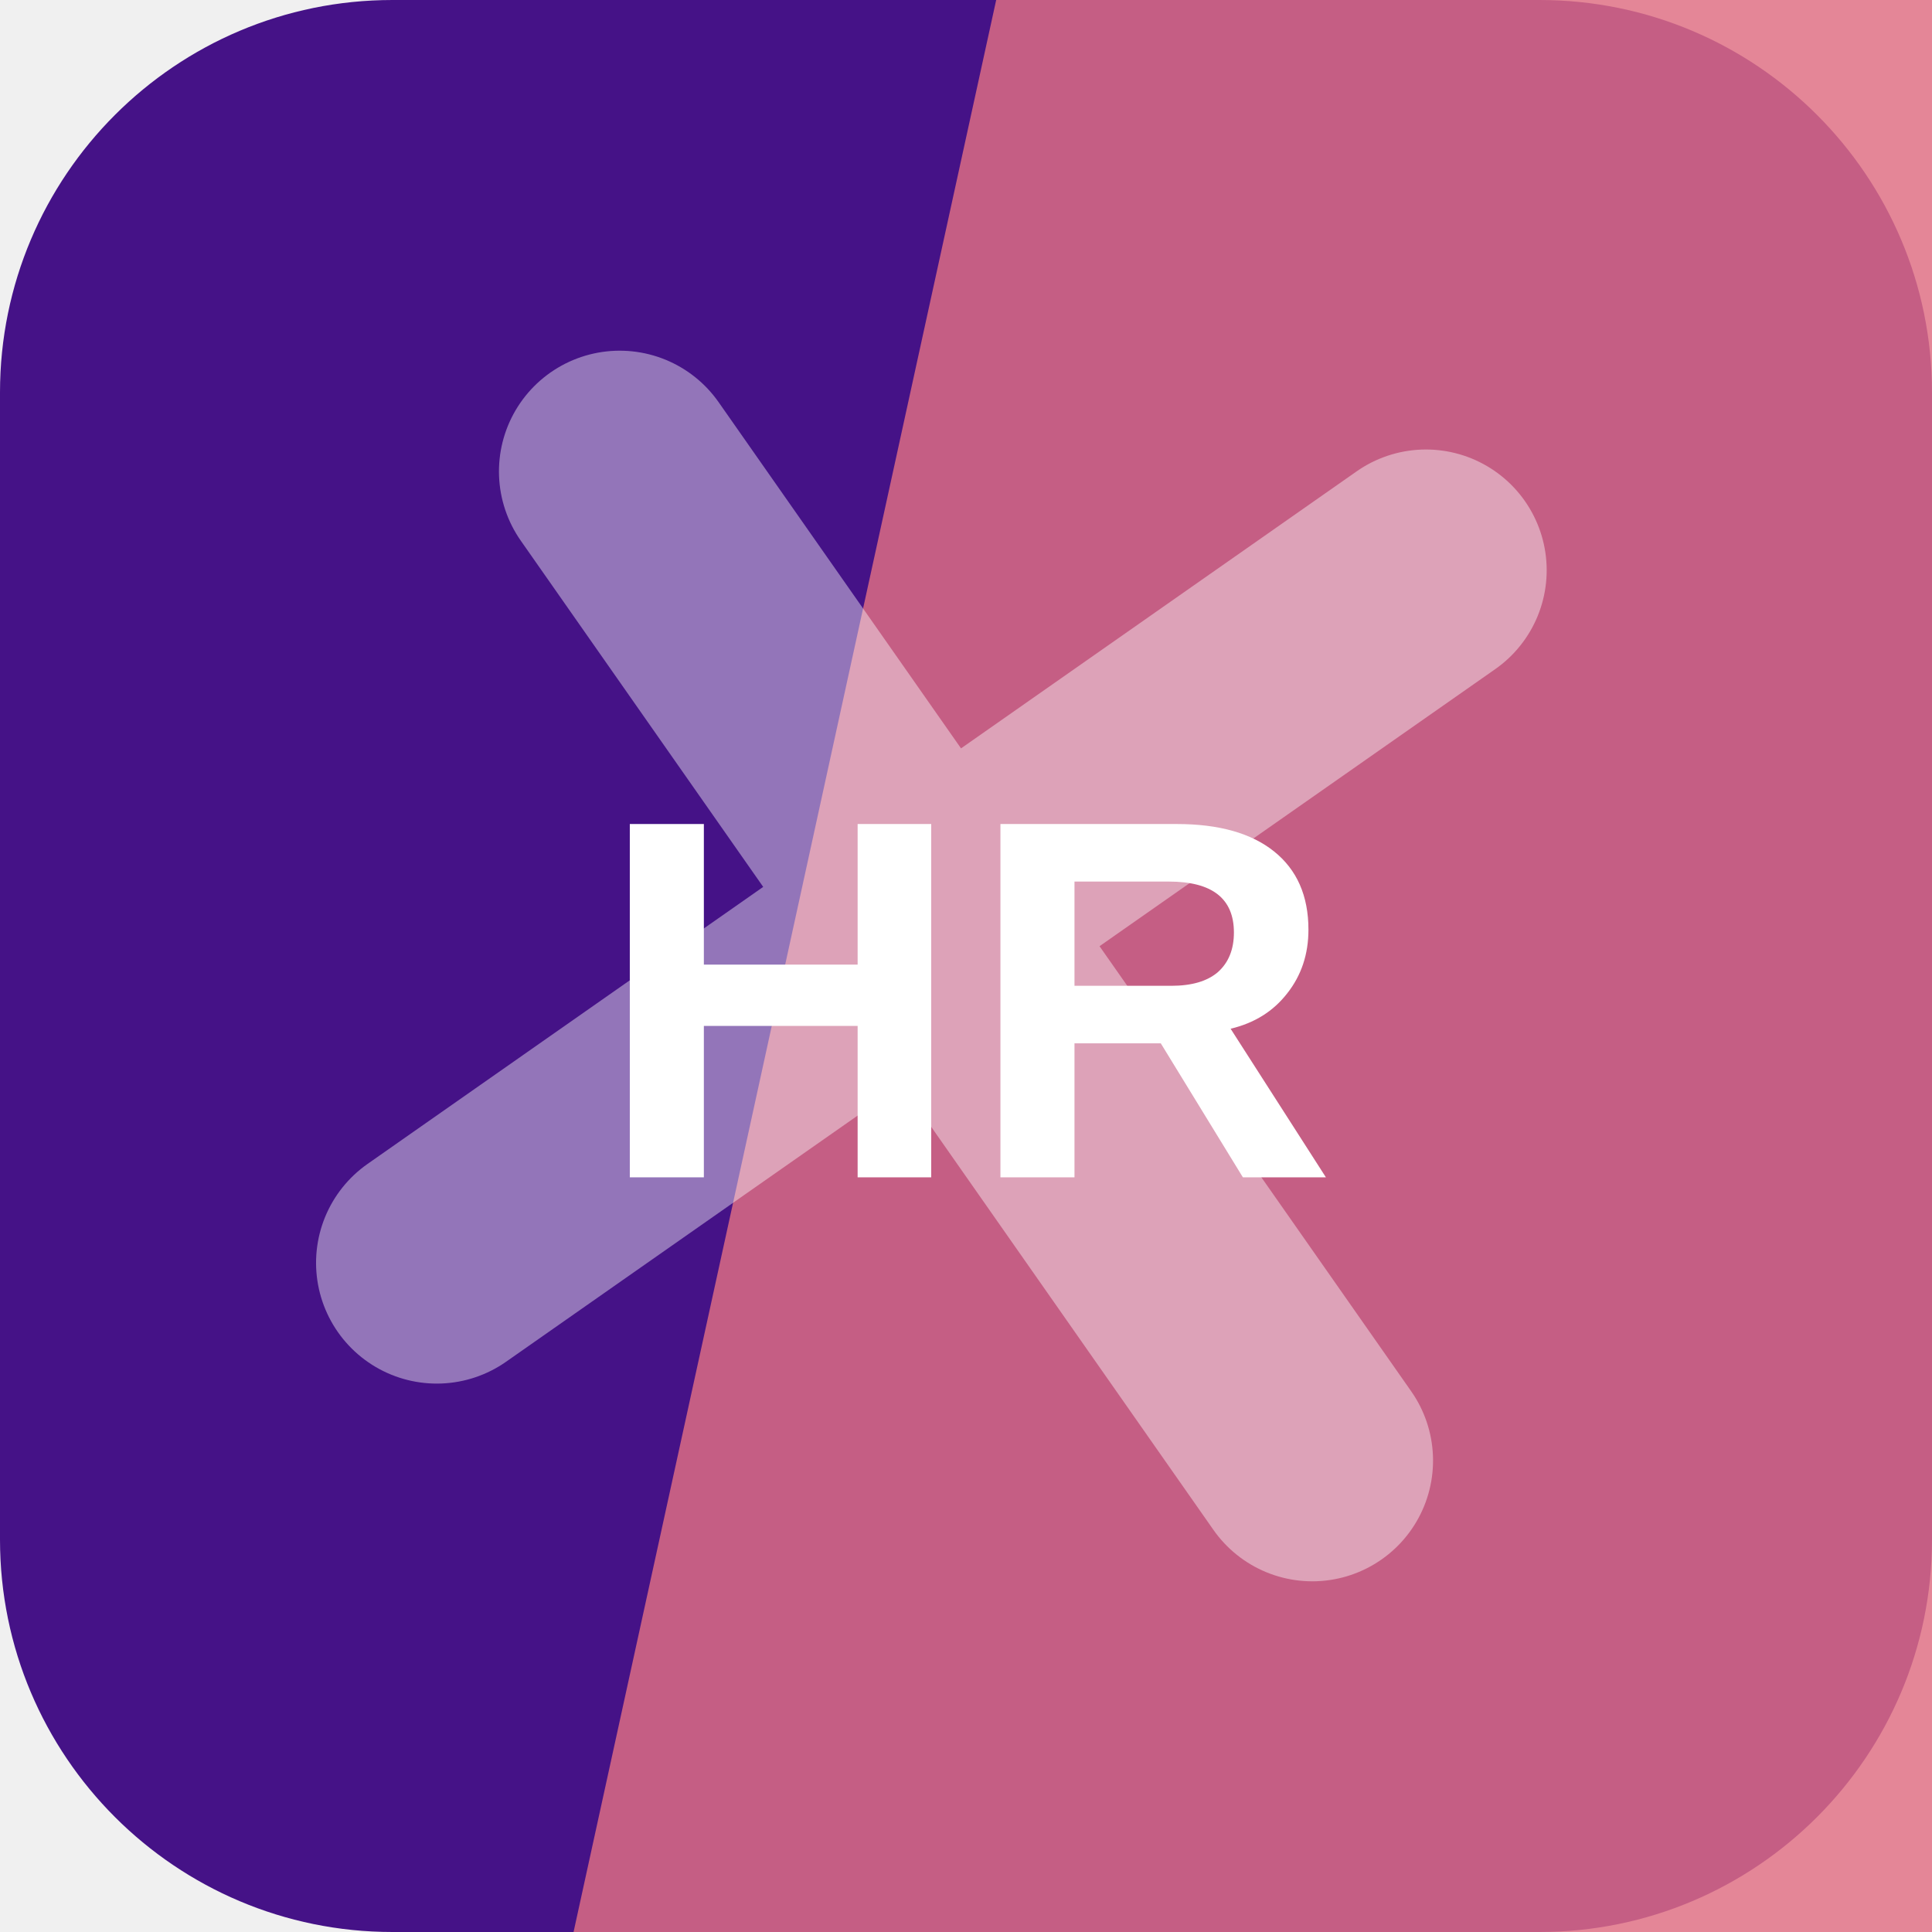
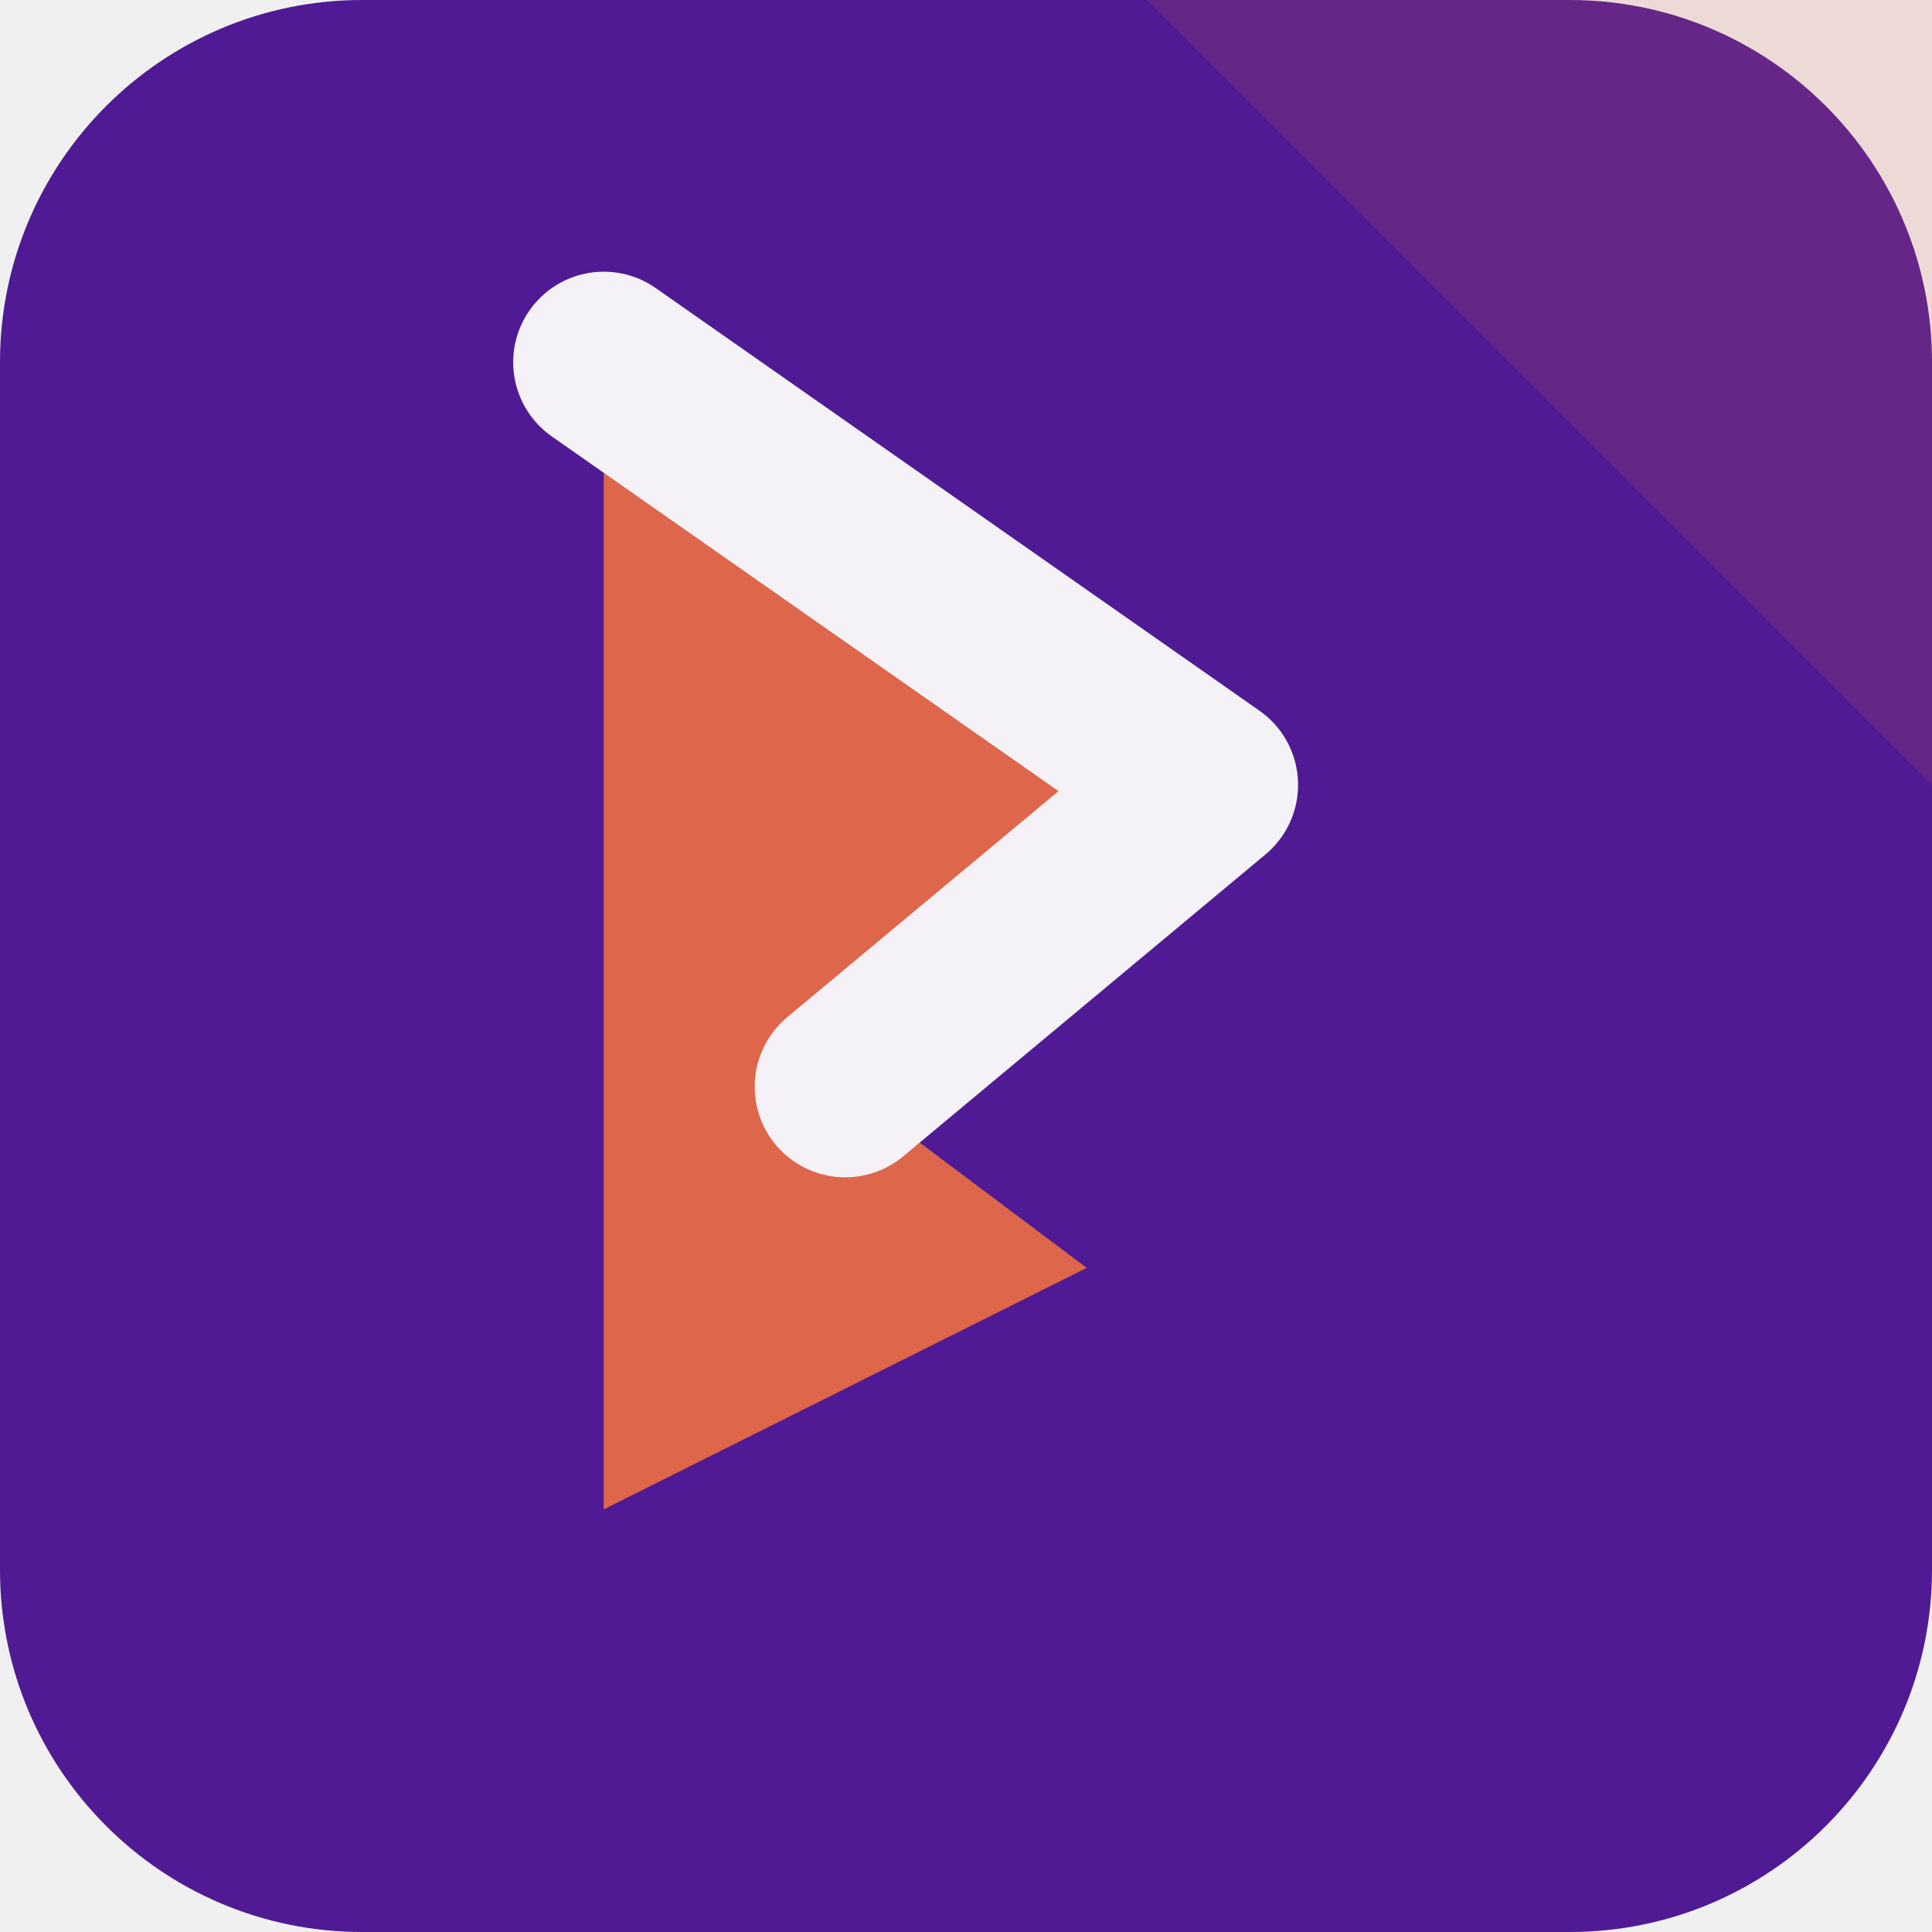
<svg xmlns="http://www.w3.org/2000/svg" width="64" height="64" viewBox="0 0 64 64" role="img">
-   <rect width="64" height="64" rx="13" fill="hsl(266 76% 30%)" />
-   <path d="M33 0h31v64H19Z" fill="hsl(349 66% 66%)" opacity="0.82" />
-   <g transform="rotate(145 32 32)" opacity="0.42">
-     <path d="M12 34h40M32 12v40" stroke="#ffffff" stroke-width="8" stroke-linecap="round" />
+   <rect width="64" height="64" rx="12" fill="hsl(266 70% 34%)" />
+   <path d="M64 0v26L38 0Z" fill="hsl(11 68% 58%)" opacity="0.16" />
+   <g transform="rotate(90 32 32)">
+     <path d="M12 44 26 24l10 12 6-8 8 16Z" fill="hsl(11 68% 58%)" />
+     <path d="M12 44 26 24l10 12" fill="none" stroke="hsl(266 24% 96%)" stroke-width="6" stroke-linejoin="round" stroke-linecap="round" />
  </g>
-   <text x="32" y="39" text-anchor="middle" fill="#ffffff" font-family="Arial,Helvetica,sans-serif" font-size="17" font-weight="700" letter-spacing="0">HR</text>
</svg>
